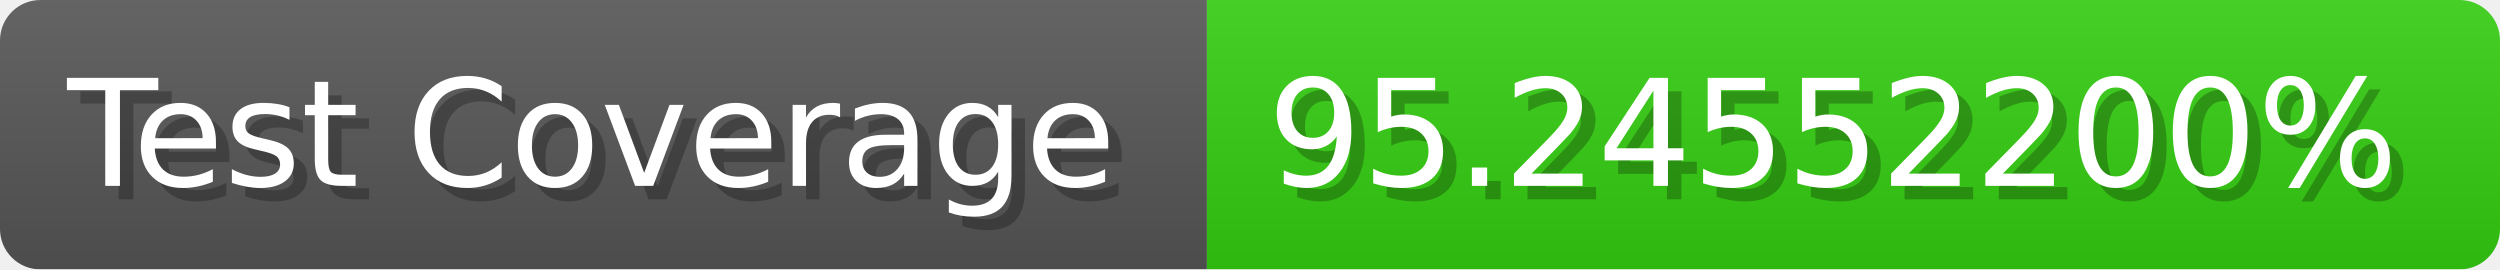
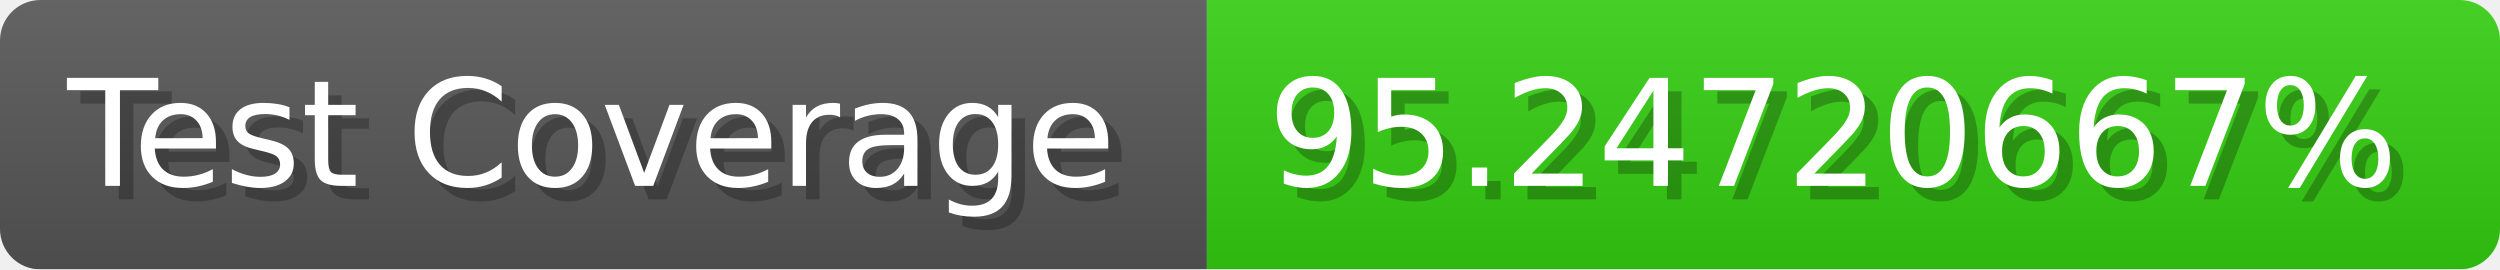
- <svg xmlns="http://www.w3.org/2000/svg" width="185.6" height="20" viewBox="0 0 1856 200" role="img" aria-label="Test Coverage: 95.24552200%">
+ <svg xmlns="http://www.w3.org/2000/svg" width="185.6" height="20" viewBox="0 0 1856 200" role="img" aria-label="Test Coverage: 95.24720667%">
  <linearGradient id="a" x2="0" y2="100%">
    <stop offset="0" stop-opacity=".1" stop-color="#EEE" />
    <stop offset="1" stop-opacity=".1" />
  </linearGradient>
  <mask id="m">
    <rect width="1856" height="200" rx="30" fill="#FFF" />
  </mask>
  <g mask="url(#m)">
    <rect width="896" height="200" fill="#555" />
    <rect width="960" height="200" fill="#3C1" x="896" />
    <rect width="1856" height="200" fill="url(#a)" />
  </g>
  <g aria-hidden="true" fill="#fff" text-anchor="start" font-family="Verdana,DejaVu Sans,sans-serif" font-size="110">
    <text x="60" y="148" textLength="796" fill="#000" opacity="0.25">Test Coverage</text>
    <text x="50" y="138" textLength="796">Test Coverage</text>
-     <text x="951" y="148" textLength="860" fill="#000" opacity="0.25">95.24552200%</text>
-     <text x="941" y="138" textLength="860">95.24552200%</text>
+     <text x="951" y="148" textLength="860" fill="#000" opacity="0.25">95.24720667%</text>
+     <text x="941" y="138" textLength="860">95.24720667%</text>
  </g>
</svg>
